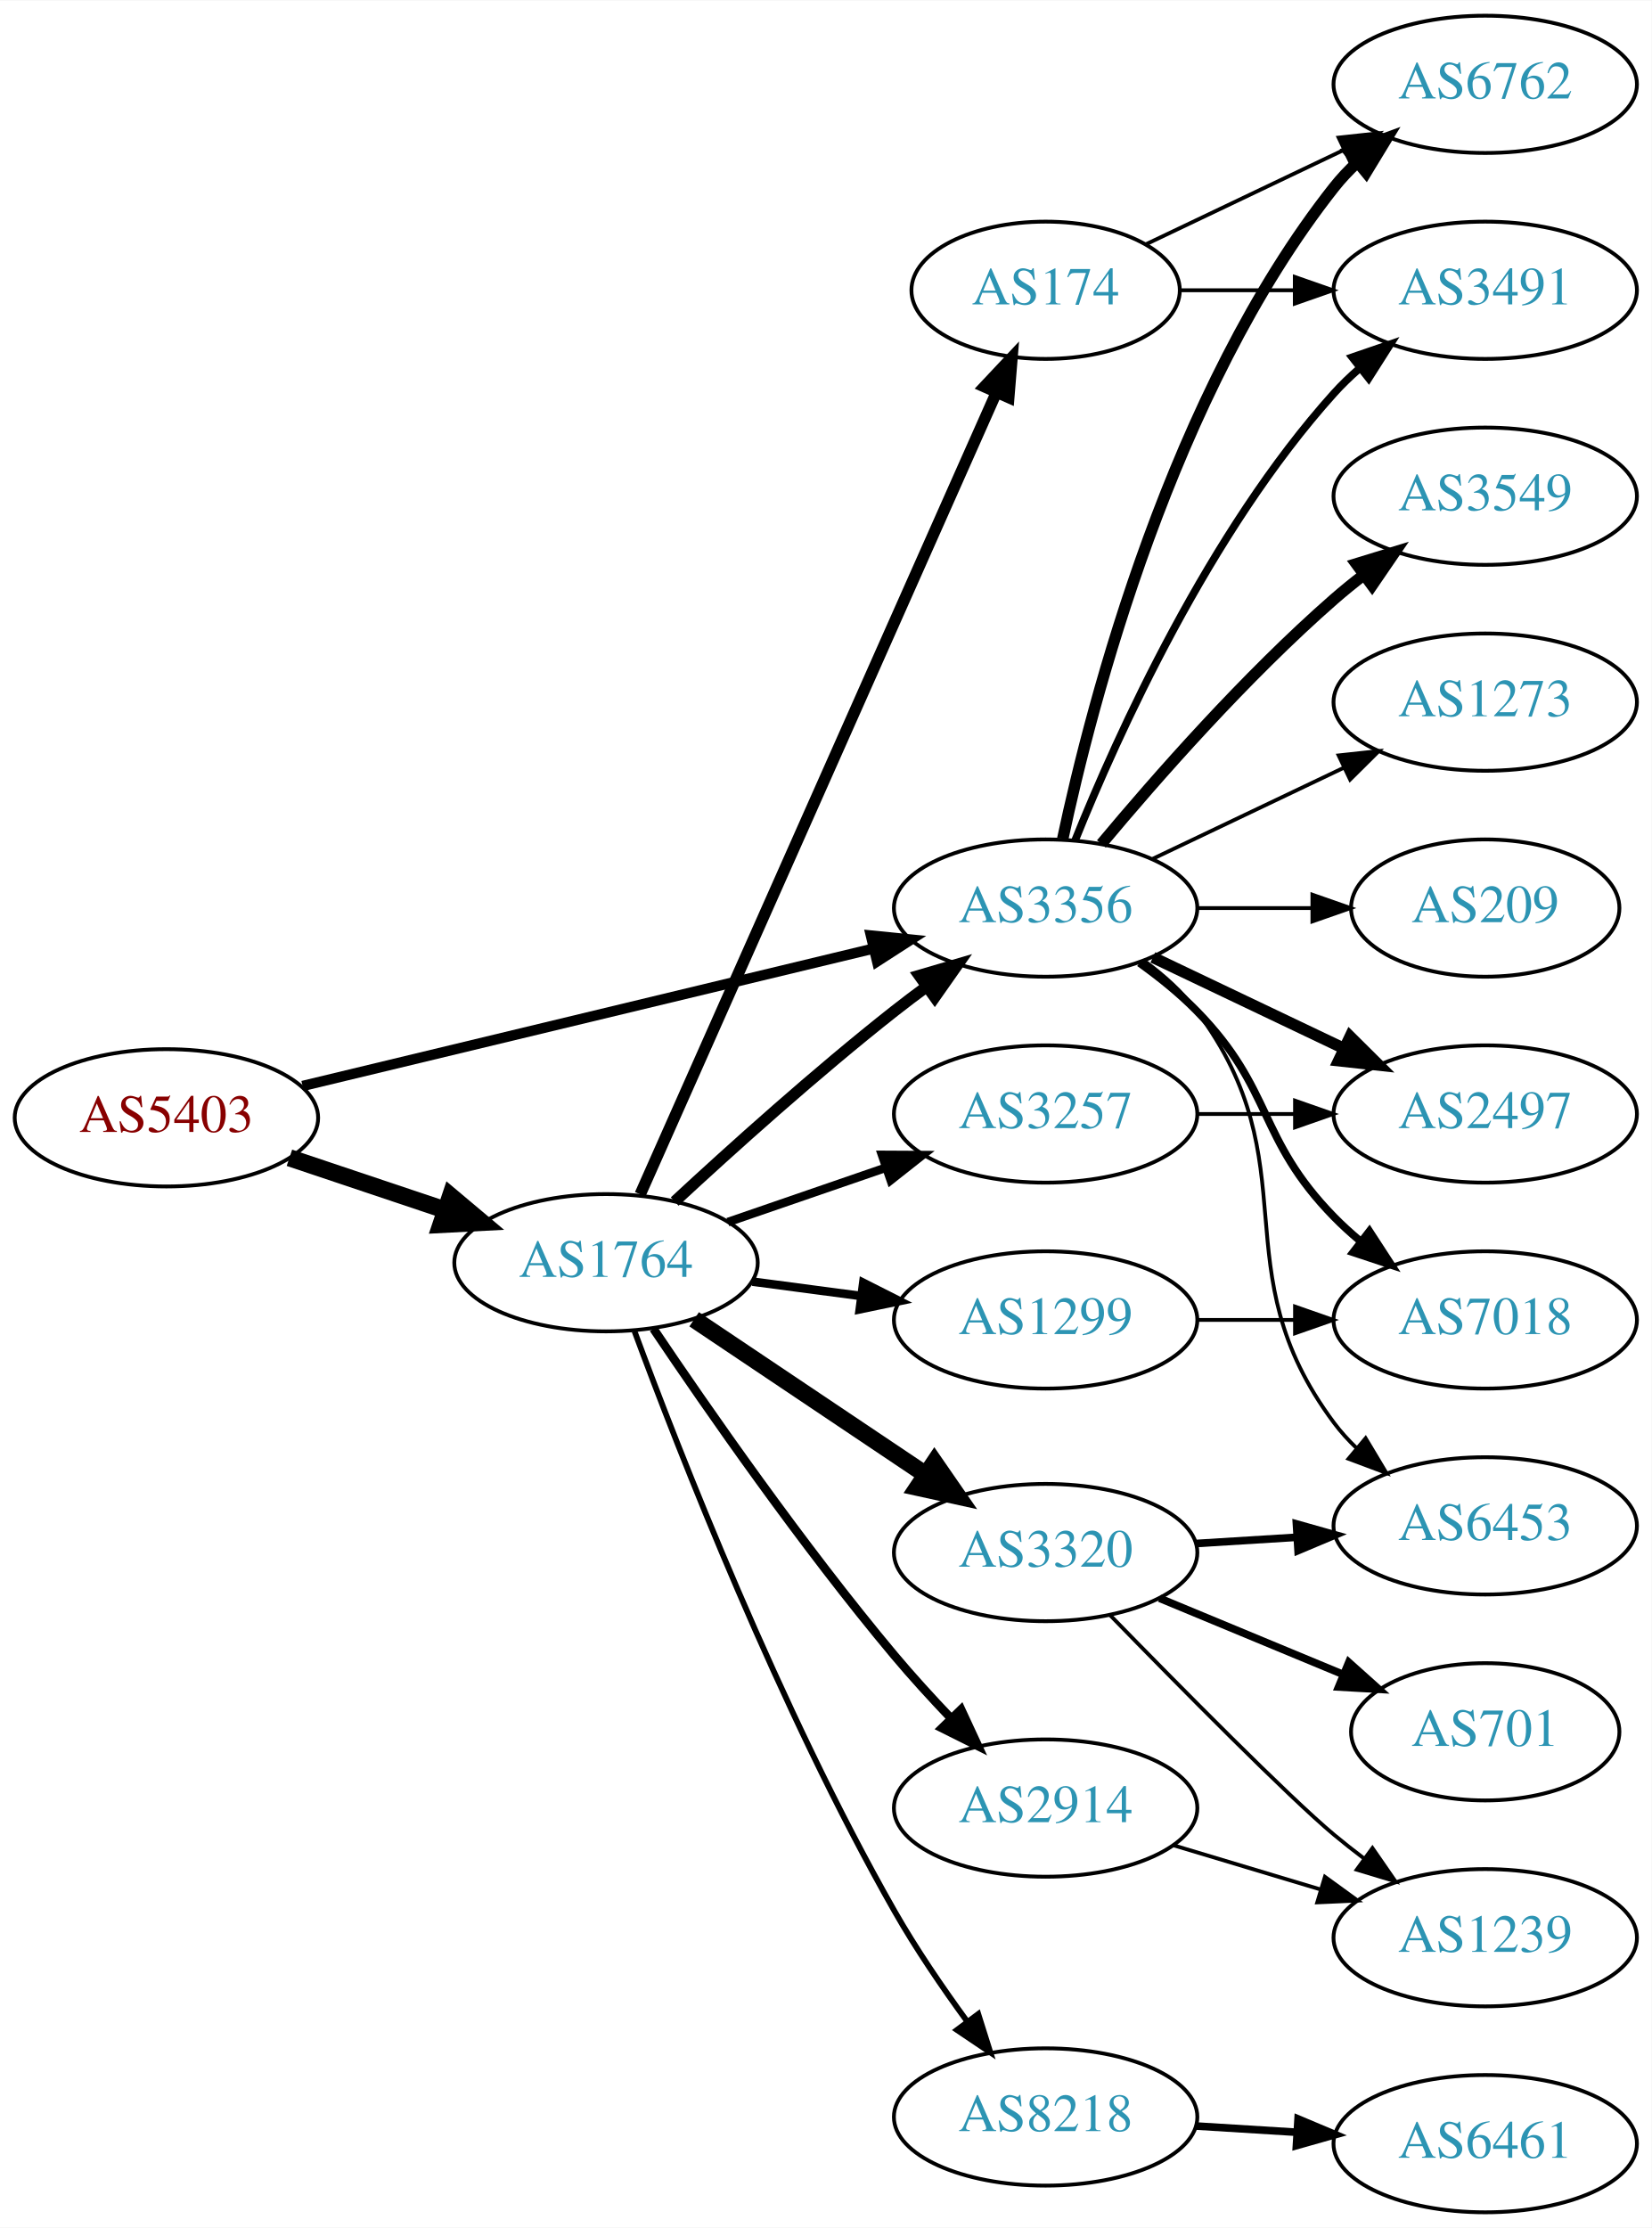
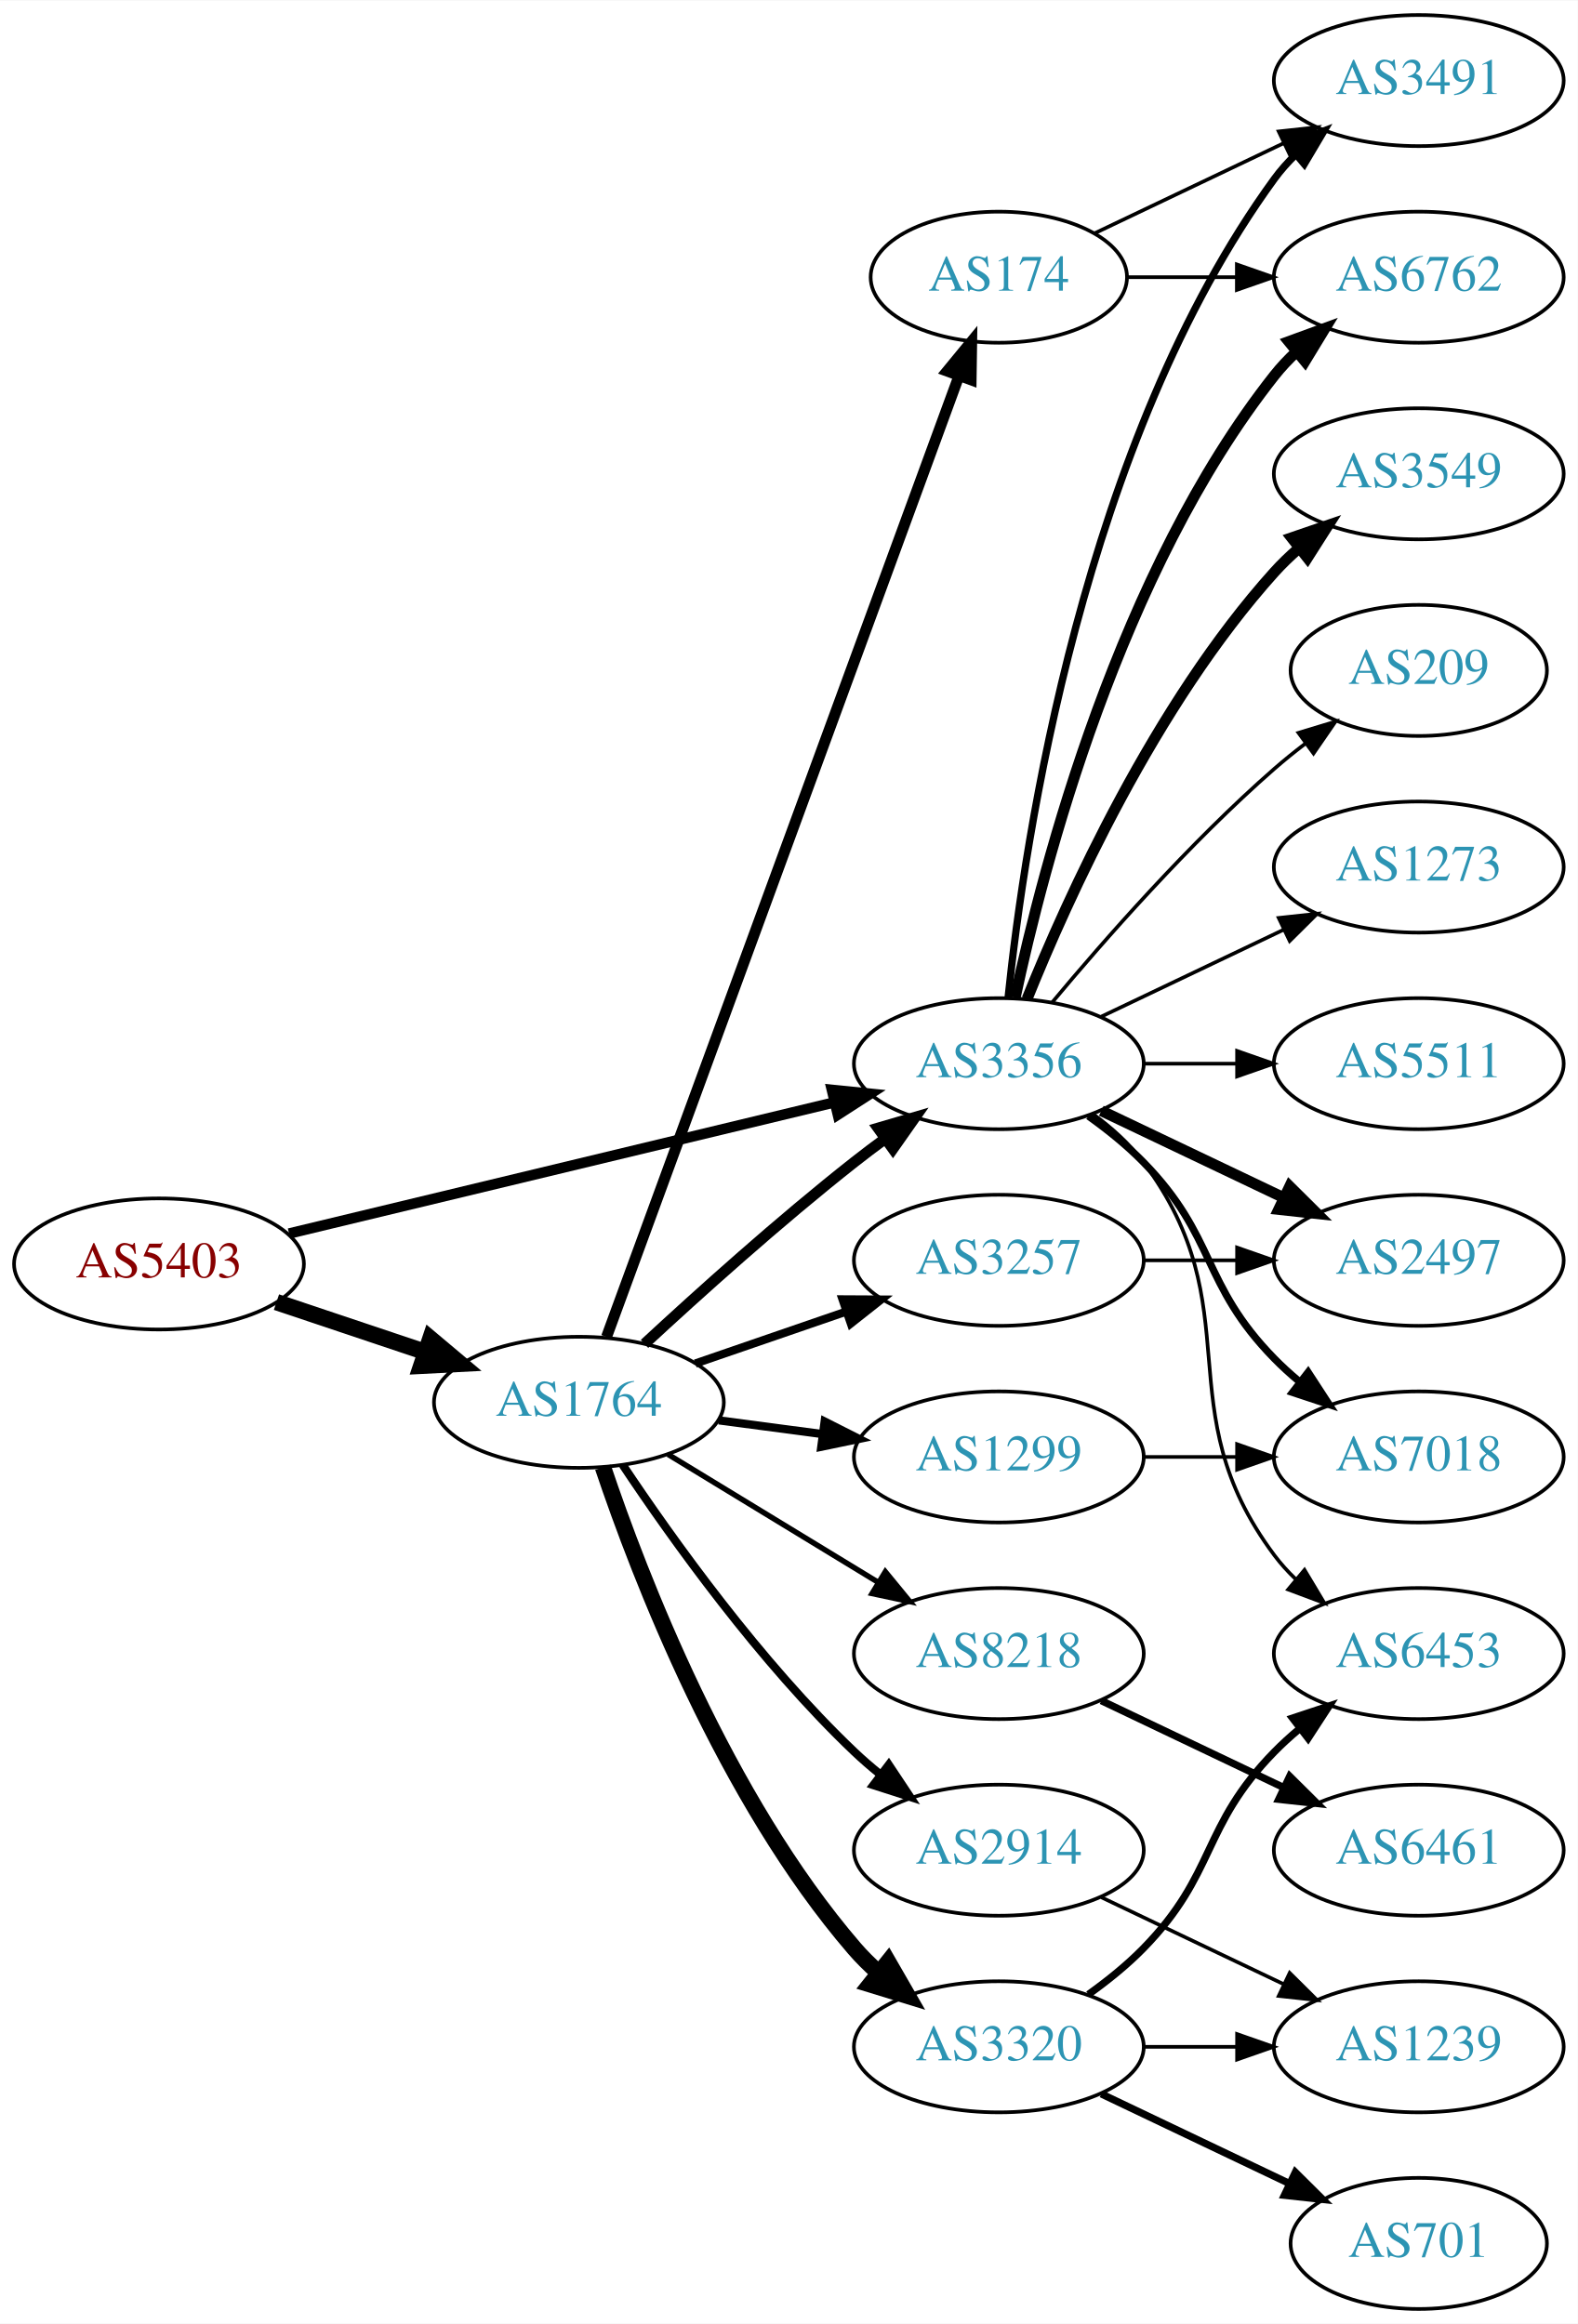
- <svg xmlns="http://www.w3.org/2000/svg" xmlns:xlink="http://www.w3.org/1999/xlink" width="433pt" height="584pt" viewBox="0.00 0.00 433.17 584.00">
-   <g id="graph0" class="graph" transform="scale(1 1) rotate(0) translate(4 580)">
-     <polygon fill="white" stroke="none" points="-4,4 -4,-580 429.172,-580 429.172,4 -4,4" />
+ <svg xmlns="http://www.w3.org/2000/svg" xmlns:xlink="http://www.w3.org/1999/xlink" width="433pt" height="638pt" viewBox="0.00 0.00 433.17 638.00">
+   <g id="graph0" class="graph" transform="scale(1 1) rotate(0) translate(4 634)">
+     <polygon fill="white" stroke="none" points="-4,4 -4,-634 429.172,-634 429.172,4 -4,4" />
    <g id="node1" class="node">
      <g id="a_node1">
        <a xlink:href="/asn/5403" xlink:title="AS5403 ~ AS5403 [AT]">
          <ellipse fill="#ffffff" stroke="black" cx="39.647" cy="-287" rx="39.794" ry="18" />
          <text text-anchor="middle" x="39.647" y="-283.3" font-family="Times,serif" font-size="14.00" fill="#880000">AS5403</text>
        </a>
      </g>
    </g>
    <g id="node2" class="node">
      <g id="a_node2">
        <a xlink:href="/asn/1764" xlink:title="AS1764 ~ NEXTLAYER-AS [AT]">
          <ellipse fill="#ffffff" stroke="black" cx="154.939" cy="-249" rx="39.794" ry="18" />
          <text text-anchor="middle" x="154.939" y="-245.3" font-family="Times,serif" font-size="14.00" fill="#2c94b3">AS1764</text>
        </a>
      </g>
    </g>
    <g id="edge1" class="edge">
      <path fill="none" stroke="black" stroke-width="4.5" d="M71.904,-276.516C84.553,-272.273 99.332,-267.316 112.833,-262.788" />
      <polygon fill="black" stroke="black" stroke-width="4.5" points="114.162,-266.495 122.39,-259.582 111.657,-259.029 114.162,-266.495" />
    </g>
    <g id="node3" class="node">
      <g id="a_node3">
        <a xlink:href="/asn/3356" xlink:title="AS3356 ~ Level 3 Parent, LLC [US]">
          <ellipse fill="#ffffff" stroke="black" cx="270.232" cy="-342" rx="39.794" ry="18" />
          <text text-anchor="middle" x="270.232" y="-338.3" font-family="Times,serif" font-size="14.00" fill="#2c94b3">AS3356</text>
        </a>
      </g>
    </g>
    <g id="edge2" class="edge">
-       <path fill="none" stroke="black" stroke-width="2.7" d="M75.364,-295.353C115.455,-305 181.478,-320.885 225.159,-331.396" />
-       <polygon fill="black" stroke="black" stroke-width="2.7" points="224.396,-334.812 234.937,-333.748 226.034,-328.006 224.396,-334.812" />
-     </g>
-     <g id="edge6" class="edge">
+       <path fill="none" stroke="black" stroke-width="2.88" d="M75.364,-295.353C115.455,-305 181.478,-320.885 225.159,-331.396" />
+       <polygon fill="black" stroke="black" stroke-width="2.88" points="224.396,-334.812 234.937,-333.748 226.034,-328.006 224.396,-334.812" />
+     </g>
+     <g id="edge9" class="edge">
      <path fill="none" stroke="black" stroke-width="3" d="M172.953,-265.047C187.779,-278.784 210.062,-298.843 230.586,-315 233.305,-317.141 236.18,-319.311 239.086,-321.442" />
      <polygon fill="black" stroke="black" stroke-width="3" points="237.082,-324.312 247.25,-327.29 241.158,-318.621 237.082,-324.312" />
    </g>
    <g id="node4" class="node">
      <g id="a_node4">
+         <a xlink:href="/asn/3257" xlink:title="AS3257 ~ GTT [DE]">
+           <ellipse fill="#ffffff" stroke="black" cx="270.232" cy="-288" rx="39.794" ry="18" />
+           <text text-anchor="middle" x="270.232" y="-284.3" font-family="Times,serif" font-size="14.00" fill="#2c94b3">AS3257</text>
+         </a>
+       </g>
+     </g>
+     <g id="edge3" class="edge">
+       <path fill="none" stroke="black" stroke-width="2.25" d="M186.897,-259.657C199.655,-264.049 214.619,-269.2 228.265,-273.897" />
+       <polygon fill="black" stroke="black" stroke-width="2.25" points="227.324,-277.275 237.918,-277.22 229.602,-270.656 227.324,-277.275" />
+     </g>
+     <g id="node5" class="node">
+       <g id="a_node5">
+         <a xlink:href="/asn/174" xlink:title="AS174 ~ Cogent Communications [US]">
+           <ellipse fill="#ffffff" stroke="black" cx="270.232" cy="-558" rx="35.194" ry="18" />
+           <text text-anchor="middle" x="270.232" y="-554.3" font-family="Times,serif" font-size="14.00" fill="#2c94b3">AS174</text>
+         </a>
+       </g>
+     </g>
+     <g id="edge4" class="edge">
+       <path fill="none" stroke="black" stroke-width="3" d="M162.52,-266.949C181.533,-318.804 236.623,-469.061 259.3,-530.911" />
+       <polygon fill="black" stroke="black" stroke-width="3" points="256.046,-532.203 262.775,-540.387 262.618,-529.793 256.046,-532.203" />
+     </g>
+     <g id="node6" class="node">
+       <g id="a_node6">
        <a xlink:href="/asn/1299" xlink:title="AS1299 ~ Telia Carrier [EU]">
          <ellipse fill="#ffffff" stroke="black" cx="270.232" cy="-234" rx="39.794" ry="18" />
          <text text-anchor="middle" x="270.232" y="-230.3" font-family="Times,serif" font-size="14.00" fill="#2c94b3">AS1299</text>
        </a>
      </g>
    </g>
-     <g id="edge3" class="edge">
+     <g id="edge5" class="edge">
      <path fill="none" stroke="black" stroke-width="2.25" d="M193.35,-244.047C202.438,-242.844 212.275,-241.541 221.76,-240.285" />
      <polygon fill="black" stroke="black" stroke-width="2.25" points="222.407,-243.73 231.861,-238.948 221.488,-236.791 222.407,-243.73" />
    </g>
-     <g id="node5" class="node">
-       <g id="a_node5">
-         <a xlink:href="/asn/8218" xlink:title="AS8218 ~ legacy Neotelecoms [FR]">
-           <ellipse fill="#ffffff" stroke="black" cx="270.232" cy="-25" rx="39.794" ry="18" />
-           <text text-anchor="middle" x="270.232" y="-21.3" font-family="Times,serif" font-size="14.00" fill="#2c94b3">AS8218</text>
-         </a>
-       </g>
-     </g>
-     <g id="edge4" class="edge">
-       <path fill="none" stroke="black" stroke-width="1.5" d="M162.409,-231.042C174.125,-199.374 200.449,-131.946 230.586,-79 236.204,-69.129 243.222,-58.859 249.729,-49.958" />
-       <polygon fill="black" stroke="black" stroke-width="1.5" points="252.567,-52.007 255.75,-41.901 246.96,-47.816 252.567,-52.007" />
-     </g>
-     <g id="node6" class="node">
-       <g id="a_node6">
-         <a xlink:href="/asn/2914" xlink:title="AS2914 ~ NTT America, Inc. [US]">
-           <ellipse fill="#ffffff" stroke="black" cx="270.232" cy="-106" rx="39.794" ry="18" />
-           <text text-anchor="middle" x="270.232" y="-102.3" font-family="Times,serif" font-size="14.00" fill="#2c94b3">AS2914</text>
-         </a>
-       </g>
-     </g>
-     <g id="edge5" class="edge">
-       <path fill="none" stroke="black" stroke-width="2.25" d="M167.386,-231.679C181.464,-210.751 206.467,-174.771 230.586,-146 235.171,-140.531 240.329,-134.886 245.348,-129.622" />
-       <polygon fill="black" stroke="black" stroke-width="2.25" points="248.056,-131.858 252.518,-122.248 243.038,-126.978 248.056,-131.858" />
-     </g>
    <g id="node7" class="node">
      <g id="a_node7">
-         <a xlink:href="/asn/174" xlink:title="AS174 ~ Cogent Communications [US]">
-           <ellipse fill="#ffffff" stroke="black" cx="270.232" cy="-504" rx="35.194" ry="18" />
-           <text text-anchor="middle" x="270.232" y="-500.3" font-family="Times,serif" font-size="14.00" fill="#2c94b3">AS174</text>
-         </a>
-       </g>
-     </g>
-     <g id="edge7" class="edge">
-       <path fill="none" stroke="black" stroke-width="3" d="M163.906,-266.931C183.495,-311.023 234.101,-424.927 257.297,-477.137" />
-       <polygon fill="black" stroke="black" stroke-width="3" points="254.166,-478.71 261.425,-486.427 260.563,-475.868 254.166,-478.71" />
+         <a xlink:href="/asn/8218" xlink:title="AS8218 ~ legacy Neotelecoms [FR]">
+           <ellipse fill="#ffffff" stroke="black" cx="270.232" cy="-180" rx="39.794" ry="18" />
+           <text text-anchor="middle" x="270.232" y="-176.3" font-family="Times,serif" font-size="14.00" fill="#2c94b3">AS8218</text>
+         </a>
+       </g>
+     </g>
+     <g id="edge6" class="edge">
+       <path fill="none" stroke="black" stroke-width="1.5" d="M179.414,-234.703C196.123,-224.526 218.779,-210.728 237.155,-199.536" />
+       <polygon fill="black" stroke="black" stroke-width="1.5" points="239.068,-202.469 245.788,-194.279 235.427,-196.491 239.068,-202.469" />
    </g>
    <g id="node8" class="node">
      <g id="a_node8">
-         <a xlink:href="/asn/3257" xlink:title="AS3257 ~ GTT [DE]">
-           <ellipse fill="#ffffff" stroke="black" cx="270.232" cy="-288" rx="39.794" ry="18" />
-           <text text-anchor="middle" x="270.232" y="-284.3" font-family="Times,serif" font-size="14.00" fill="#2c94b3">AS3257</text>
-         </a>
-       </g>
-     </g>
-     <g id="edge8" class="edge">
-       <path fill="none" stroke="black" stroke-width="2.25" d="M186.897,-259.657C199.655,-264.049 214.619,-269.2 228.265,-273.897" />
-       <polygon fill="black" stroke="black" stroke-width="2.25" points="227.324,-277.275 237.918,-277.22 229.602,-270.656 227.324,-277.275" />
+         <a xlink:href="/asn/2914" xlink:title="AS2914 ~ NTT America, Inc. [US]">
+           <ellipse fill="#ffffff" stroke="black" cx="270.232" cy="-126" rx="39.794" ry="18" />
+           <text text-anchor="middle" x="270.232" y="-122.3" font-family="Times,serif" font-size="14.00" fill="#2c94b3">AS2914</text>
+         </a>
+       </g>
+     </g>
+     <g id="edge7" class="edge">
+       <path fill="none" stroke="black" stroke-width="2.25" d="M166.981,-231.789C180.474,-211.542 204.72,-177.577 230.586,-153 232.755,-150.939 235.093,-148.915 237.508,-146.961" />
+       <polygon fill="black" stroke="black" stroke-width="2.25" points="240.013,-149.455 245.875,-140.63 235.789,-143.873 240.013,-149.455" />
    </g>
    <g id="node9" class="node">
      <g id="a_node9">
        <a xlink:href="/asn/3320" xlink:title="AS3320 ~ DTAG [DE]">
-           <ellipse fill="#ffffff" stroke="black" cx="270.232" cy="-173" rx="39.794" ry="18" />
-           <text text-anchor="middle" x="270.232" y="-169.3" font-family="Times,serif" font-size="14.00" fill="#2c94b3">AS3320</text>
-         </a>
-       </g>
-     </g>
-     <g id="edge9" class="edge">
-       <path fill="none" stroke="black" stroke-width="4.5" d="M178.052,-234.166C195.364,-222.553 219.633,-206.273 238.781,-193.428" />
-       <polygon fill="black" stroke="black" stroke-width="4.5" points="241.064,-196.637 247.175,-187.797 236.677,-190.098 241.064,-196.637" />
+           <ellipse fill="#ffffff" stroke="black" cx="270.232" cy="-72" rx="39.794" ry="18" />
+           <text text-anchor="middle" x="270.232" y="-68.3" font-family="Times,serif" font-size="14.00" fill="#2c94b3">AS3320</text>
+         </a>
+       </g>
+     </g>
+     <g id="edge8" class="edge">
+       <path fill="none" stroke="black" stroke-width="4.5" d="M161.545,-231.163C171.612,-201.248 195.073,-140.202 230.586,-99 232.54,-96.733 234.724,-94.563 237.032,-92.509" />
+       <polygon fill="black" stroke="black" stroke-width="4.5" points="239.841,-95.305 245.208,-85.994 234.933,-89.146 239.841,-95.305" />
    </g>
    <g id="node11" class="node">
      <g id="a_node11">
+         <a xlink:href="/asn/6453" xlink:title="AS6453 ~ TATA COMMUNICATIONS (AMERICA) INC [US]">
+           <ellipse fill="#ffffff" stroke="black" cx="385.525" cy="-180" rx="39.794" ry="18" />
+           <text text-anchor="middle" x="385.525" y="-176.3" font-family="Times,serif" font-size="14.00" fill="#2c94b3">AS6453</text>
+         </a>
+       </g>
+     </g>
+     <g id="edge19" class="edge">
+       <path fill="none" stroke="black" d="M296.163,-328.118C301.239,-324.389 306.157,-319.984 309.879,-315 340.15,-274.458 315.607,-247.542 345.879,-207 347.623,-204.664 349.631,-202.455 351.794,-200.383" />
+       <polygon fill="black" stroke="black" points="354.154,-202.973 359.595,-193.882 349.672,-197.595 354.154,-202.973" />
+     </g>
+     <g id="node14" class="node">
+       <g id="a_node14">
+         <a xlink:href="/asn/3491" xlink:title="AS3491 ~ PCCW Global, Inc. [US]">
+           <ellipse fill="#ffffff" stroke="black" cx="385.525" cy="-612" rx="39.794" ry="18" />
+           <text text-anchor="middle" x="385.525" y="-608.3" font-family="Times,serif" font-size="14.00" fill="#2c94b3">AS3491</text>
+         </a>
+       </g>
+     </g>
+     <g id="edge20" class="edge">
+       <path fill="none" stroke="black" stroke-width="2" d="M272.789,-360.256C277.26,-403.303 293.393,-512.94 345.879,-585 347.596,-587.357 349.583,-589.581 351.732,-591.663" />
+       <polygon fill="black" stroke="black" stroke-width="2" points="349.595,-594.439 359.506,-598.183 354.094,-589.075 349.595,-594.439" />
+     </g>
+     <g id="node15" class="node">
+       <g id="a_node15">
        <a xlink:href="/asn/6762" xlink:title="AS6762 ~ TELECOM ITALIA SPARKLE S.p.A. [IT]">
          <ellipse fill="#ffffff" stroke="black" cx="385.525" cy="-558" rx="39.794" ry="18" />
          <text text-anchor="middle" x="385.525" y="-554.3" font-family="Times,serif" font-size="14.00" fill="#2c94b3">AS6762</text>
        </a>
      </g>
    </g>
-     <g id="edge11" class="edge">
+     <g id="edge16" class="edge">
      <path fill="none" stroke="black" stroke-width="3" d="M274.723,-360.16C282.354,-396.03 303.345,-477.155 345.879,-531 347.686,-533.288 349.739,-535.462 351.934,-537.51" />
      <polygon fill="black" stroke="black" stroke-width="3" points="349.845,-540.323 359.794,-543.966 354.288,-534.914 349.845,-540.323" />
    </g>
-     <g id="node12" class="node">
-       <g id="a_node12">
-         <a xlink:href="/asn/3549" xlink:title="AS3549 ~ Level 3 Parent, LLC [US]">
-           <ellipse fill="#ffffff" stroke="black" cx="385.525" cy="-450" rx="39.794" ry="18" />
-           <text text-anchor="middle" x="385.525" y="-446.3" font-family="Times,serif" font-size="14.00" fill="#2c94b3">AS3549</text>
-         </a>
-       </g>
-     </g>
-     <g id="edge12" class="edge">
-       <path fill="none" stroke="black" stroke-width="3" d="M284.862,-358.817C299.145,-375.929 322.691,-402.745 345.879,-423 348.345,-425.154 350.983,-427.294 353.681,-429.372" />
-       <polygon fill="black" stroke="black" stroke-width="3" points="351.706,-432.264 361.835,-435.37 355.854,-426.625 351.706,-432.264" />
-     </g>
-     <g id="node13" class="node">
-       <g id="a_node13">
+     <g id="node16" class="node">
+       <g id="a_node16">
        <a xlink:href="/asn/2497" xlink:title="AS2497 ~ Internet Initiative Japan Inc. [JP]">
          <ellipse fill="#ffffff" stroke="black" cx="385.525" cy="-288" rx="39.794" ry="18" />
          <text text-anchor="middle" x="385.525" y="-284.3" font-family="Times,serif" font-size="14.00" fill="#2c94b3">AS2497</text>
        </a>
      </g>
    </g>
-     <g id="edge13" class="edge">
+     <g id="edge17" class="edge">
      <path fill="none" stroke="black" stroke-width="3" d="M298.369,-329.066C313.363,-321.919 332.184,-312.948 348.407,-305.215" />
      <polygon fill="black" stroke="black" stroke-width="3" points="350.089,-308.291 357.61,-300.829 347.077,-301.972 350.089,-308.291" />
    </g>
-     <g id="node14" class="node">
-       <g id="a_node14">
-         <a xlink:href="/asn/3491" xlink:title="AS3491 ~ PCCW Global, Inc. [US]">
+     <g id="node17" class="node">
+       <g id="a_node17">
+         <a xlink:href="/asn/3549" xlink:title="AS3549 ~ Level 3 Parent, LLC [US]">
          <ellipse fill="#ffffff" stroke="black" cx="385.525" cy="-504" rx="39.794" ry="18" />
-           <text text-anchor="middle" x="385.525" y="-500.3" font-family="Times,serif" font-size="14.00" fill="#2c94b3">AS3491</text>
-         </a>
-       </g>
-     </g>
-     <g id="edge14" class="edge">
-       <path fill="none" stroke="black" stroke-width="2" d="M277.98,-359.787C289.031,-387.243 313.084,-440.578 345.879,-477 347.881,-479.224 350.1,-481.363 352.432,-483.397" />
-       <polygon fill="black" stroke="black" stroke-width="2" points="350.631,-486.433 360.652,-489.873 354.963,-480.935 350.631,-486.433" />
-     </g>
-     <g id="node15" class="node">
-       <g id="a_node15">
+           <text text-anchor="middle" x="385.525" y="-500.3" font-family="Times,serif" font-size="14.00" fill="#2c94b3">AS3549</text>
+         </a>
+       </g>
+     </g>
+     <g id="edge18" class="edge">
+       <path fill="none" stroke="black" stroke-width="3" d="M277.98,-359.787C289.031,-387.243 313.084,-440.578 345.879,-477 347.881,-479.224 350.1,-481.363 352.432,-483.397" />
+       <polygon fill="black" stroke="black" stroke-width="3" points="350.631,-486.433 360.652,-489.873 354.963,-480.935 350.631,-486.433" />
+     </g>
+     <g id="node18" class="node">
+       <g id="a_node18">
        <a xlink:href="/asn/7018" xlink:title="AS7018 ~ AT&amp;T Services, Inc. [US]">
          <ellipse fill="#ffffff" stroke="black" cx="385.525" cy="-234" rx="39.794" ry="18" />
          <text text-anchor="middle" x="385.525" y="-230.3" font-family="Times,serif" font-size="14.00" fill="#2c94b3">AS7018</text>
        </a>
      </g>
    </g>
-     <g id="edge15" class="edge">
+     <g id="edge21" class="edge">
      <path fill="none" stroke="black" stroke-width="2" d="M294.826,-327.611C300.082,-323.852 305.414,-319.563 309.879,-315 330.051,-294.383 325.706,-281.617 345.879,-261 347.972,-258.861 350.255,-256.782 352.632,-254.79" />
      <polygon fill="black" stroke="black" stroke-width="2" points="355.15,-257.268 360.931,-248.389 350.875,-251.725 355.15,-257.268" />
    </g>
-     <g id="node16" class="node">
-       <g id="a_node16">
-         <a xlink:href="/asn/6453" xlink:title="AS6453 ~ TATA COMMUNICATIONS (AMERICA) INC [US]">
-           <ellipse fill="#ffffff" stroke="black" cx="385.525" cy="-180" rx="39.794" ry="18" />
-           <text text-anchor="middle" x="385.525" y="-176.3" font-family="Times,serif" font-size="14.00" fill="#2c94b3">AS6453</text>
-         </a>
-       </g>
-     </g>
-     <g id="edge16" class="edge">
-       <path fill="none" stroke="black" d="M296.163,-328.118C301.239,-324.389 306.157,-319.984 309.879,-315 340.15,-274.458 315.607,-247.542 345.879,-207 347.623,-204.664 349.631,-202.455 351.794,-200.383" />
-       <polygon fill="black" stroke="black" points="354.154,-202.973 359.595,-193.882 349.672,-197.595 354.154,-202.973" />
-     </g>
-     <g id="node17" class="node">
-       <g id="a_node17">
+     <g id="node19" class="node">
+       <g id="a_node19">
+         <a xlink:href="/asn/209" xlink:title="AS209 ~ CenturyLink Communications, LLC [US]">
+           <ellipse fill="#ffffff" stroke="black" cx="385.525" cy="-450" rx="35.194" ry="18" />
+           <text text-anchor="middle" x="385.525" y="-446.3" font-family="Times,serif" font-size="14.00" fill="#2c94b3">AS209</text>
+         </a>
+       </g>
+     </g>
+     <g id="edge22" class="edge">
+       <path fill="none" stroke="black" d="M284.862,-358.817C299.145,-375.929 322.691,-402.745 345.879,-423 348.549,-425.332 351.421,-427.648 354.352,-429.886" />
+       <polygon fill="black" stroke="black" points="352.502,-432.87 362.643,-435.939 356.629,-427.216 352.502,-432.87" />
+     </g>
+     <g id="node20" class="node">
+       <g id="a_node20">
        <a xlink:href="/asn/1273" xlink:title="AS1273 ~ Vodafone Group PLC [EU]">
          <ellipse fill="#ffffff" stroke="black" cx="385.525" cy="-396" rx="39.794" ry="18" />
          <text text-anchor="middle" x="385.525" y="-392.3" font-family="Times,serif" font-size="14.00" fill="#2c94b3">AS1273</text>
        </a>
      </g>
    </g>
-     <g id="edge17" class="edge">
+     <g id="edge23" class="edge">
      <path fill="none" stroke="black" d="M298.369,-354.934C313.363,-362.081 332.184,-371.052 348.407,-378.785" />
      <polygon fill="black" stroke="black" points="347.077,-382.028 357.61,-383.171 350.089,-375.709 347.077,-382.028" />
    </g>
-     <g id="node18" class="node">
-       <g id="a_node18">
-         <a xlink:href="/asn/209" xlink:title="AS209 ~ CenturyLink Communications, LLC [US]">
-           <ellipse fill="#ffffff" stroke="black" cx="385.525" cy="-342" rx="35.194" ry="18" />
-           <text text-anchor="middle" x="385.525" y="-338.3" font-family="Times,serif" font-size="14.00" fill="#2c94b3">AS209</text>
-         </a>
-       </g>
-     </g>
-     <g id="edge18" class="edge">
-       <path fill="none" stroke="black" d="M309.905,-342C319.61,-342 330.101,-342 340.064,-342" />
-       <polygon fill="black" stroke="black" points="340.2,-345.5 350.2,-342 340.2,-338.5 340.2,-345.5" />
-     </g>
-     <g id="edge19" class="edge">
+     <g id="node21" class="node">
+       <g id="a_node21">
+         <a xlink:href="/asn/5511" xlink:title="AS5511 ~ Orange S.A. [FR]">
+           <ellipse fill="#ffffff" stroke="black" cx="385.525" cy="-342" rx="39.794" ry="18" />
+           <text text-anchor="middle" x="385.525" y="-338.3" font-family="Times,serif" font-size="14.00" fill="#2c94b3">AS5511</text>
+         </a>
+       </g>
+     </g>
+     <g id="edge24" class="edge">
+       <path fill="none" stroke="black" d="M309.905,-342C318.108,-342 326.872,-342 335.404,-342" />
+       <polygon fill="black" stroke="black" points="335.643,-345.5 345.643,-342 335.643,-338.5 335.643,-345.5" />
+     </g>
+     <g id="edge27" class="edge">
+       <path fill="none" stroke="black" d="M309.905,-288C318.108,-288 326.872,-288 335.404,-288" />
+       <polygon fill="black" stroke="black" points="335.643,-291.5 345.643,-288 335.643,-284.5 335.643,-291.5" />
+     </g>
+     <g id="edge14" class="edge">
+       <path fill="none" stroke="black" d="M296.658,-570.119C311.96,-577.413 331.684,-586.814 348.565,-594.86" />
+       <polygon fill="black" stroke="black" points="347.073,-598.026 357.606,-599.169 350.085,-591.707 347.073,-598.026" />
+     </g>
+     <g id="edge15" class="edge">
+       <path fill="none" stroke="black" d="M305.531,-558C314.909,-558 325.259,-558 335.294,-558" />
+       <polygon fill="black" stroke="black" points="335.582,-561.5 345.582,-558 335.582,-554.5 335.582,-561.5" />
+     </g>
+     <g id="edge25" class="edge">
      <path fill="none" stroke="black" d="M309.905,-234C318.108,-234 326.872,-234 335.404,-234" />
      <polygon fill="black" stroke="black" points="335.643,-237.5 345.643,-234 335.643,-230.5 335.643,-237.5" />
    </g>
    <g id="node10" class="node">
      <g id="a_node10">
        <a xlink:href="/asn/6461" xlink:title="AS6461 ~ Zayo Bandwidth [US]">
-           <ellipse fill="#ffffff" stroke="black" cx="385.525" cy="-18" rx="39.794" ry="18" />
-           <text text-anchor="middle" x="385.525" y="-14.3" font-family="Times,serif" font-size="14.00" fill="#2c94b3">AS6461</text>
+           <ellipse fill="#ffffff" stroke="black" cx="385.525" cy="-126" rx="39.794" ry="18" />
+           <text text-anchor="middle" x="385.525" y="-122.3" font-family="Times,serif" font-size="14.00" fill="#2c94b3">AS6461</text>
        </a>
      </g>
    </g>
    <g id="edge10" class="edge">
-       <path fill="none" stroke="black" stroke-width="2" d="M309.588,-22.63C318.078,-22.106 327.181,-21.543 336.015,-20.997" />
-       <polygon fill="black" stroke="black" stroke-width="2" points="336.444,-24.478 346.209,-20.367 336.012,-17.491 336.444,-24.478" />
-     </g>
-     <g id="node19" class="node">
-       <g id="a_node19">
+       <path fill="none" stroke="black" stroke-width="2" d="M298.369,-167.066C313.363,-159.919 332.184,-150.948 348.407,-143.215" />
+       <polygon fill="black" stroke="black" stroke-width="2" points="350.089,-146.291 357.61,-138.829 347.077,-139.972 350.089,-146.291" />
+     </g>
+     <g id="node12" class="node">
+       <g id="a_node12">
        <a xlink:href="/asn/1239" xlink:title="AS1239 ~ Sprint [US]">
          <ellipse fill="#ffffff" stroke="black" cx="385.525" cy="-72" rx="39.794" ry="18" />
          <text text-anchor="middle" x="385.525" y="-68.3" font-family="Times,serif" font-size="14.00" fill="#2c94b3">AS1239</text>
        </a>
      </g>
    </g>
-     <g id="edge20" class="edge">
-       <path fill="none" stroke="black" d="M303.698,-96.257C315.667,-92.665 329.411,-88.54 342.129,-84.724" />
-       <polygon fill="black" stroke="black" points="343.484,-87.971 352.055,-81.745 341.471,-81.267 343.484,-87.971" />
-     </g>
-     <g id="edge25" class="edge">
-       <path fill="none" stroke="black" d="M296.658,-516.119C311.96,-523.413 331.684,-532.814 348.565,-540.86" />
-       <polygon fill="black" stroke="black" points="347.073,-544.026 357.606,-545.169 350.085,-537.707 347.073,-544.026" />
-     </g>
-     <g id="edge24" class="edge">
-       <path fill="none" stroke="black" d="M305.531,-504C314.909,-504 325.259,-504 335.294,-504" />
-       <polygon fill="black" stroke="black" points="335.582,-507.5 345.582,-504 335.582,-500.5 335.582,-507.5" />
-     </g>
    <g id="edge26" class="edge">
-       <path fill="none" stroke="black" d="M309.905,-288C318.108,-288 326.872,-288 335.404,-288" />
-       <polygon fill="black" stroke="black" points="335.643,-291.5 345.643,-288 335.643,-284.5 335.643,-291.5" />
-     </g>
-     <g id="edge23" class="edge">
-       <path fill="none" stroke="black" stroke-width="2" d="M309.588,-175.37C318.078,-175.894 327.181,-176.457 336.015,-177.003" />
-       <polygon fill="black" stroke="black" stroke-width="2" points="336.012,-180.509 346.209,-177.633 336.444,-173.522 336.012,-180.509" />
-     </g>
-     <g id="edge22" class="edge">
-       <path fill="none" stroke="black" d="M287.134,-156.592C305.301,-137.965 334.04,-108.88 345.879,-99 348.393,-96.902 351.064,-94.801 353.783,-92.749" />
-       <polygon fill="black" stroke="black" points="355.945,-95.504 361.971,-86.789 351.826,-89.844 355.945,-95.504" />
-     </g>
-     <g id="node20" class="node">
-       <g id="a_node20">
+       <path fill="none" stroke="black" d="M298.369,-113.066C313.363,-105.919 332.184,-96.948 348.407,-89.215" />
+       <polygon fill="black" stroke="black" points="350.089,-92.291 357.61,-84.829 347.077,-85.972 350.089,-92.291" />
+     </g>
+     <g id="edge11" class="edge">
+       <path fill="none" stroke="black" stroke-width="2" d="M294.826,-86.389C300.082,-90.148 305.414,-94.437 309.879,-99 330.051,-119.617 325.706,-132.383 345.879,-153 347.972,-155.139 350.255,-157.218 352.632,-159.21" />
+       <polygon fill="black" stroke="black" stroke-width="2" points="350.875,-162.275 360.931,-165.611 355.15,-156.732 350.875,-162.275" />
+     </g>
+     <g id="edge12" class="edge">
+       <path fill="none" stroke="black" d="M309.905,-72C318.108,-72 326.872,-72 335.404,-72" />
+       <polygon fill="black" stroke="black" points="335.643,-75.5 345.643,-72 335.643,-68.5 335.643,-75.5" />
+     </g>
+     <g id="node13" class="node">
+       <g id="a_node13">
        <a xlink:href="/asn/701" xlink:title="AS701 ~ UUNET [US]">
-           <ellipse fill="#ffffff" stroke="black" cx="385.525" cy="-126" rx="35.194" ry="18" />
-           <text text-anchor="middle" x="385.525" y="-122.3" font-family="Times,serif" font-size="14.00" fill="#2c94b3">AS701</text>
-         </a>
-       </g>
-     </g>
-     <g id="edge21" class="edge">
-       <path fill="none" stroke="black" stroke-width="2" d="M300.114,-161.018C314.773,-154.937 332.726,-147.489 348.302,-141.027" />
-       <polygon fill="black" stroke="black" stroke-width="2" points="349.746,-144.218 357.642,-137.153 347.064,-137.752 349.746,-144.218" />
+           <ellipse fill="#ffffff" stroke="black" cx="385.525" cy="-18" rx="35.194" ry="18" />
+           <text text-anchor="middle" x="385.525" y="-14.3" font-family="Times,serif" font-size="14.00" fill="#2c94b3">AS701</text>
+         </a>
+       </g>
+     </g>
+     <g id="edge13" class="edge">
+       <path fill="none" stroke="black" stroke-width="2" d="M298.369,-59.066C313.801,-51.71 333.286,-42.423 349.821,-34.541" />
+       <polygon fill="black" stroke="black" stroke-width="2" points="351.642,-37.551 359.163,-30.089 348.63,-31.232 351.642,-37.551" />
    </g>
  </g>
</svg>
